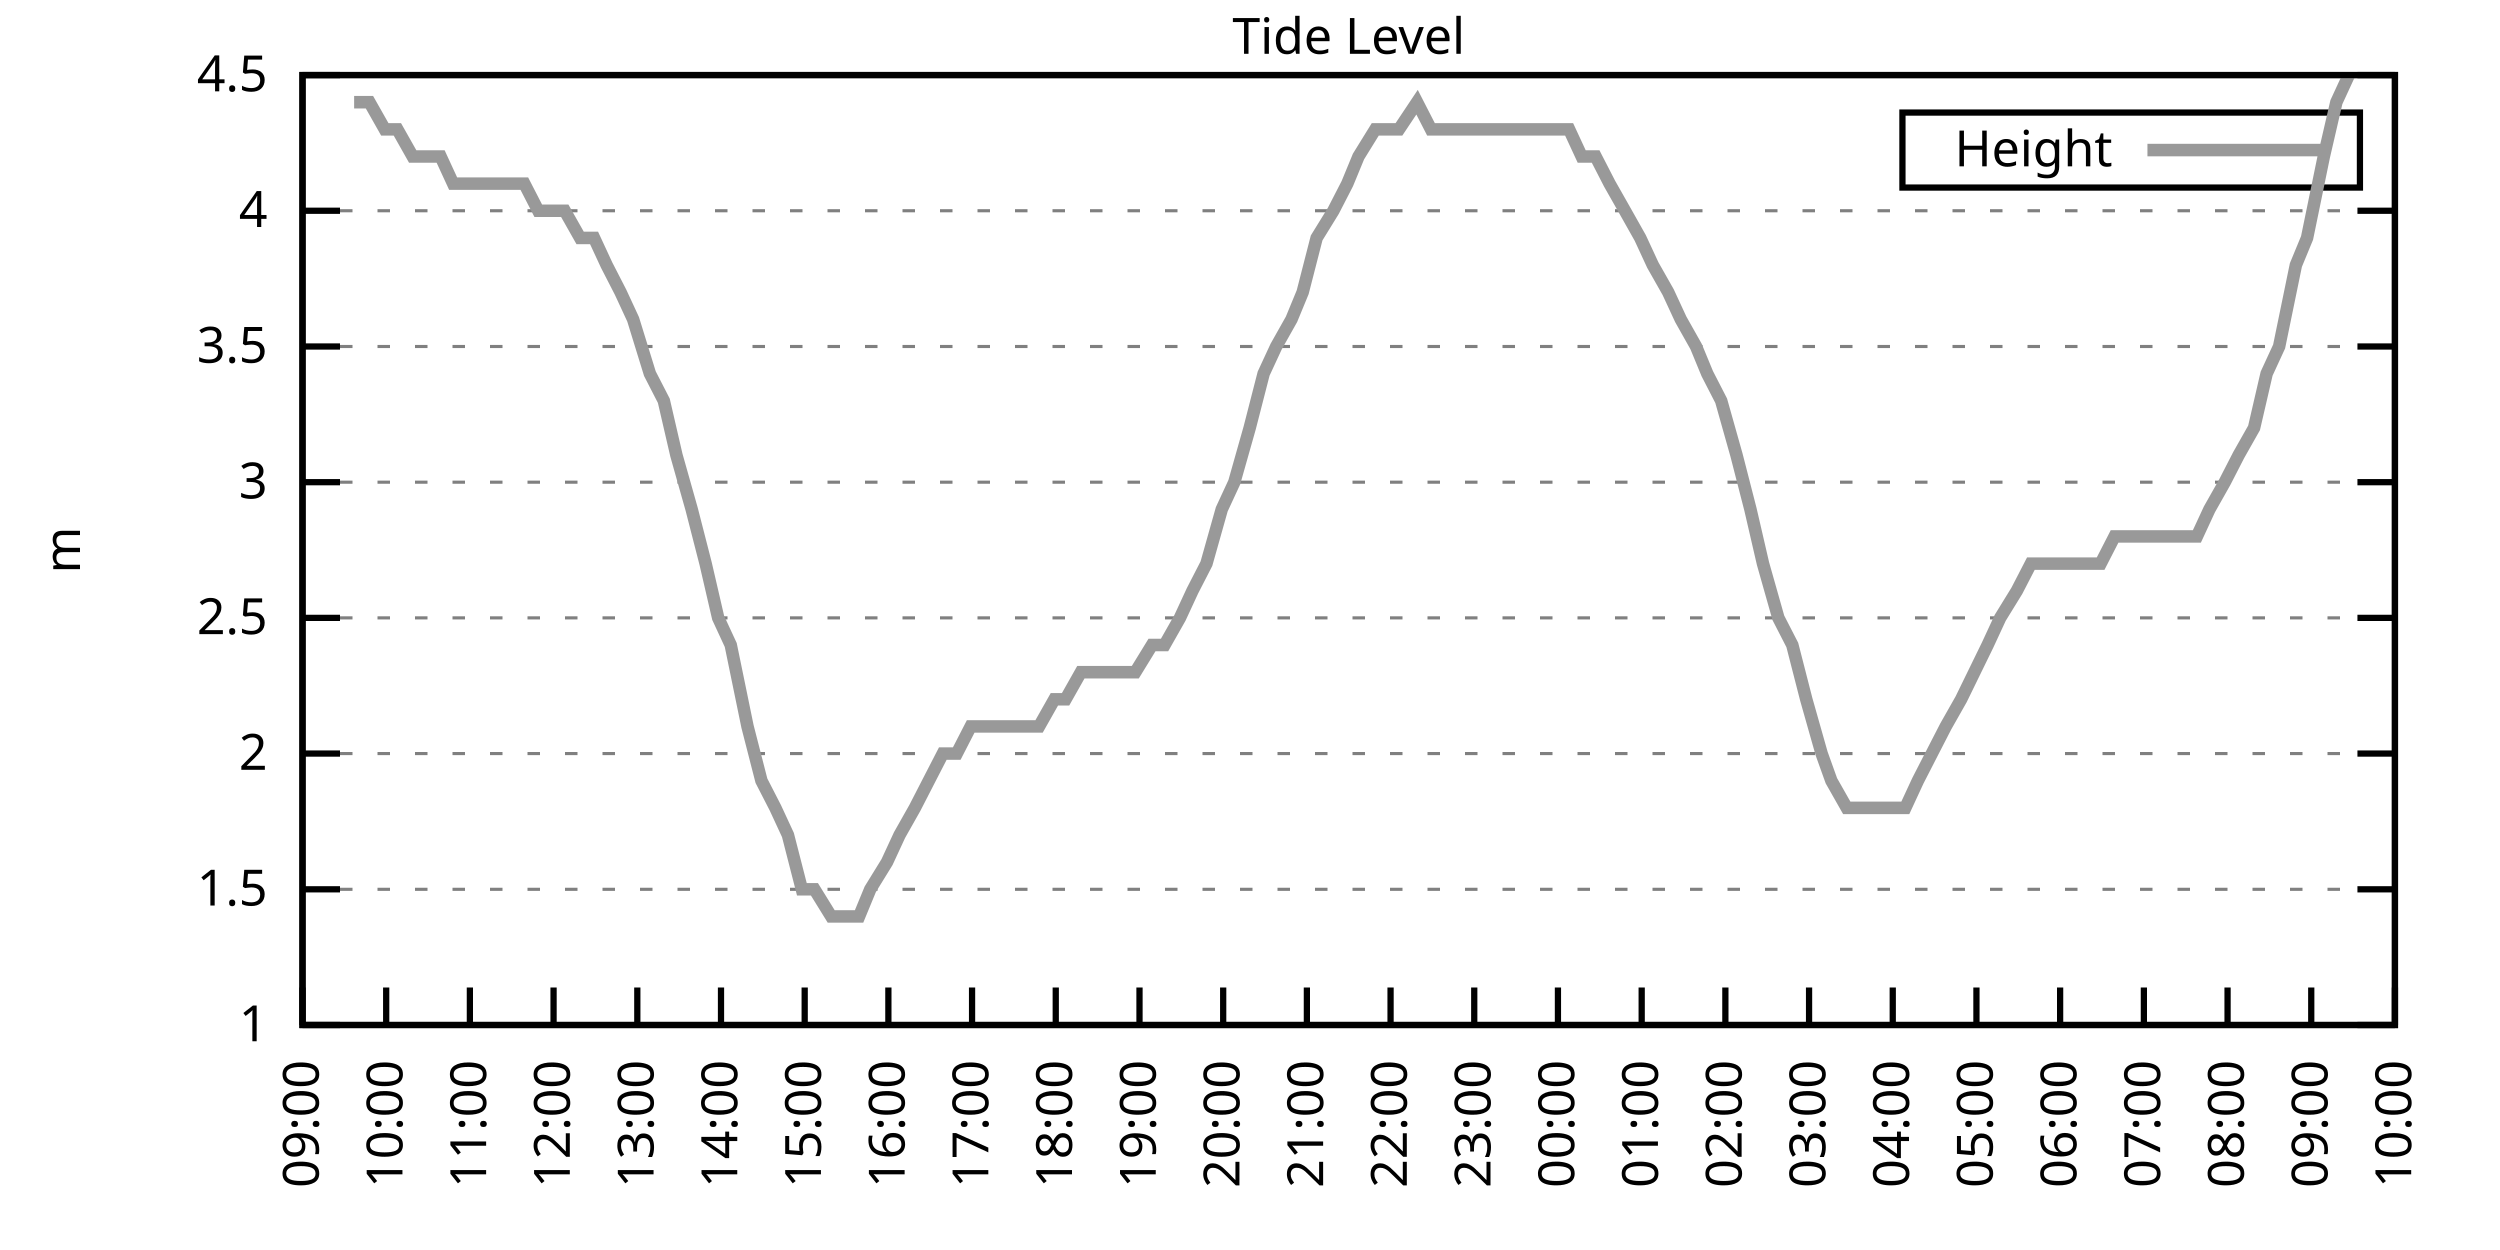
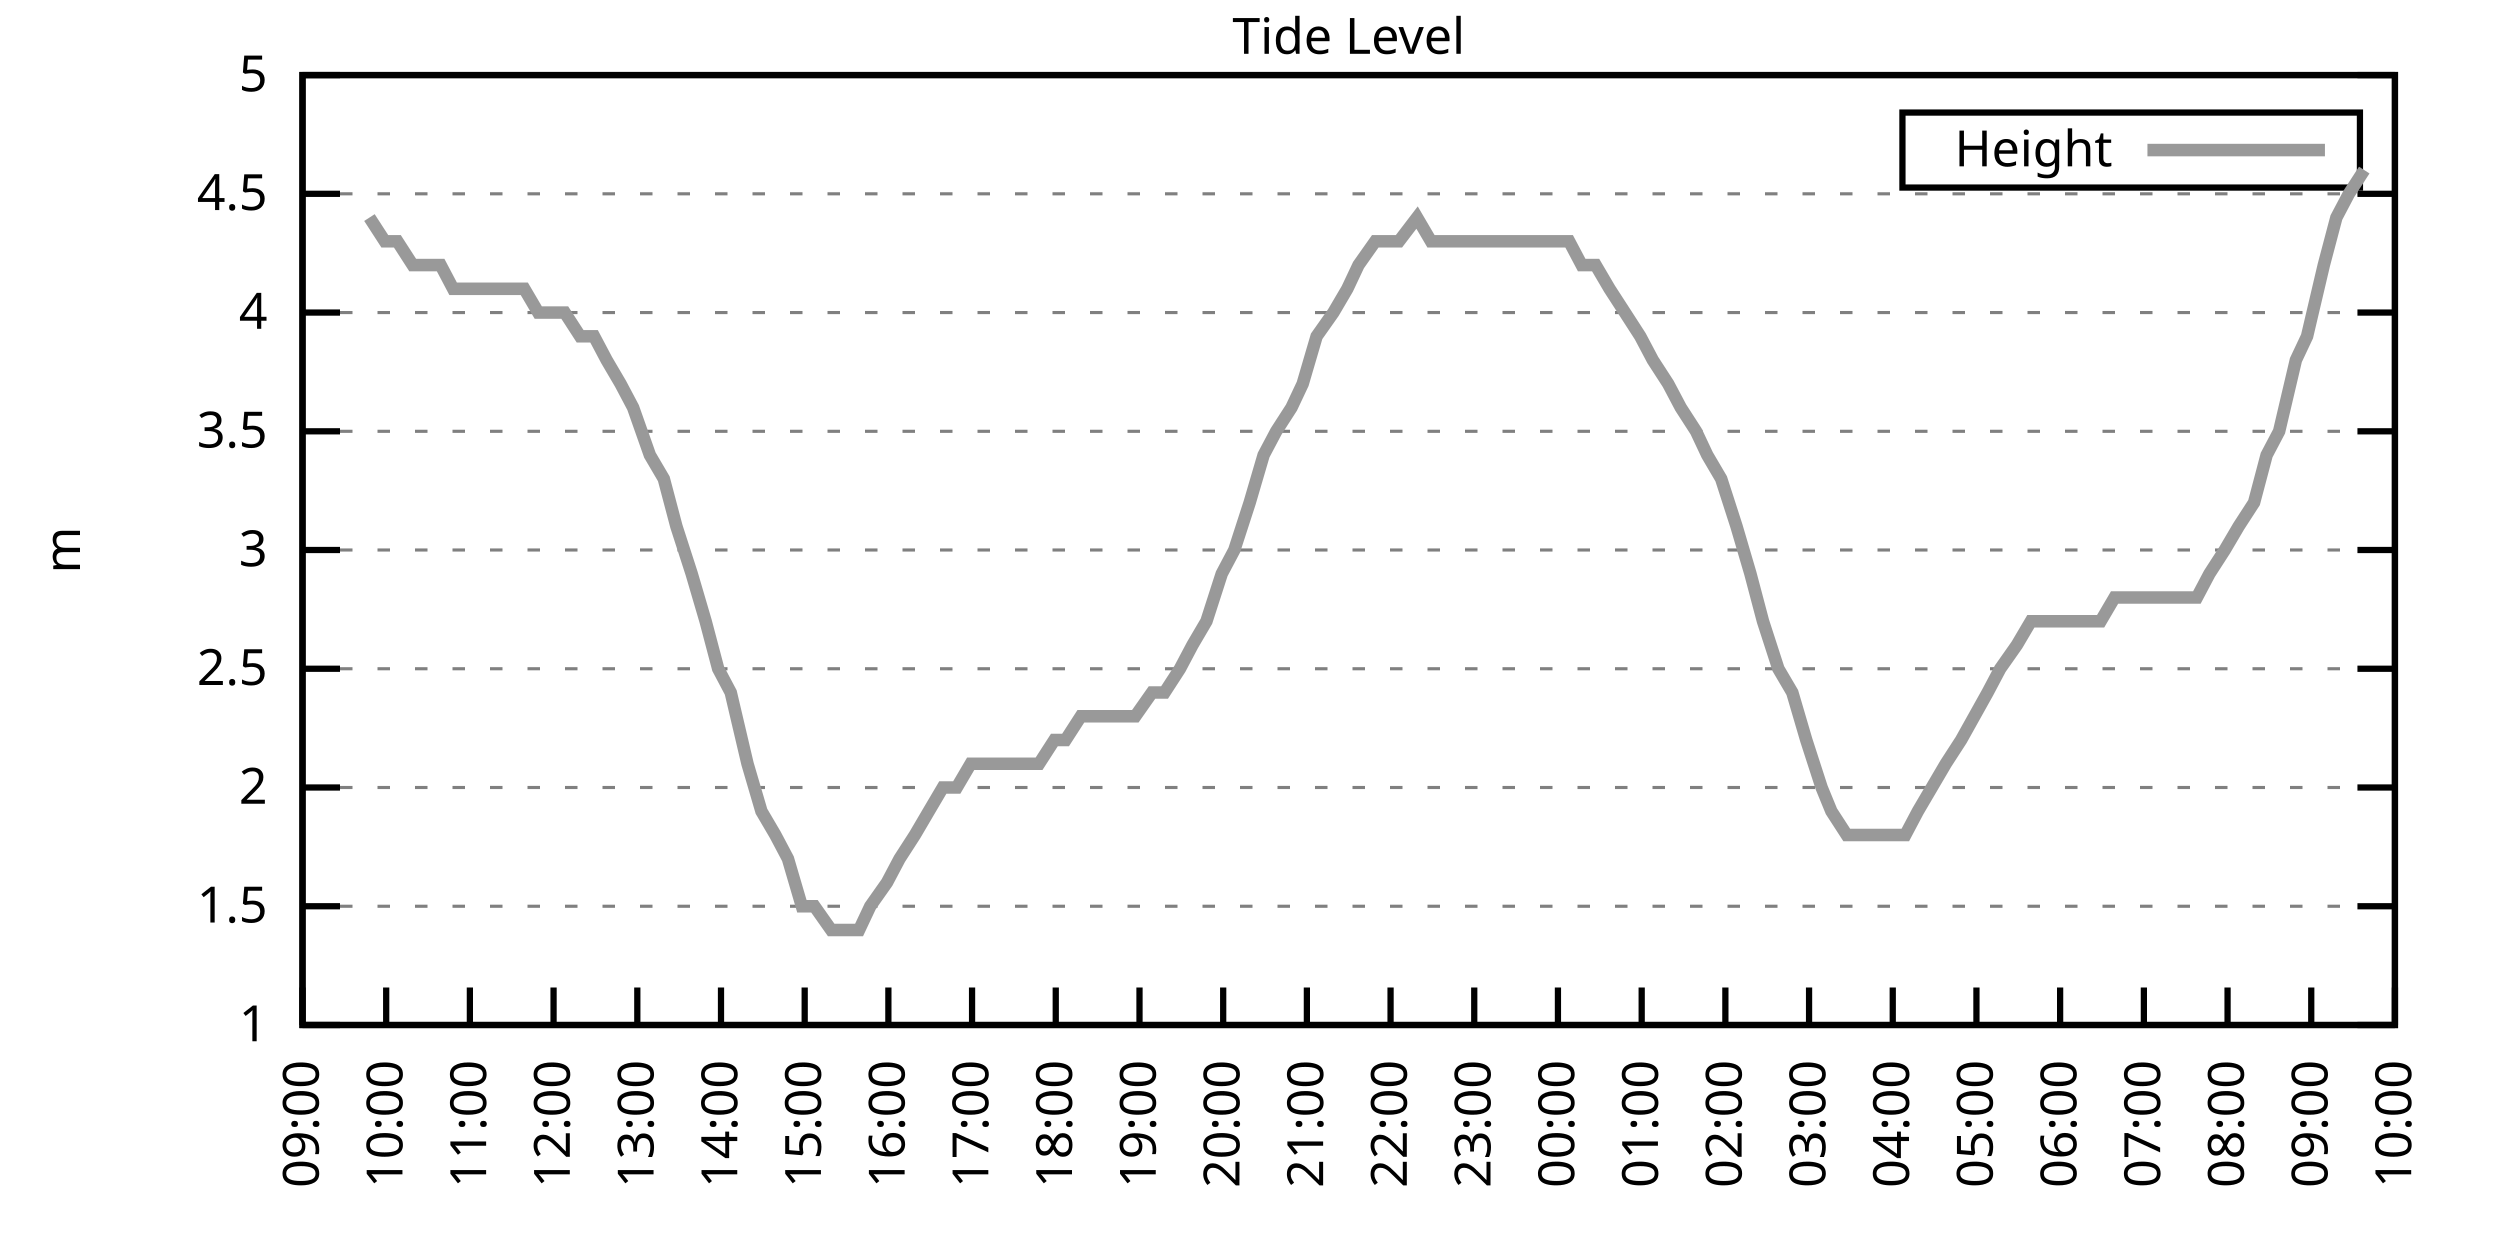
<svg xmlns="http://www.w3.org/2000/svg" xmlns:xlink="http://www.w3.org/1999/xlink" width="400" height="200" viewBox="0 0 400 200">
  <g id="gnuplot_canvas">
    <rect x="0" y="0" width="400" height="200" fill="none" />
    <defs>
      <circle id="gpDot" r="0.5" stroke-width="0.5" stroke="currentColor" />
      <path id="gpPt0" stroke-width="0.333" stroke="currentColor" d="M-1,0 h2 M0,-1 v2" />
      <path id="gpPt1" stroke-width="0.333" stroke="currentColor" d="M-1,-1 L1,1 M1,-1 L-1,1" />
      <path id="gpPt2" stroke-width="0.333" stroke="currentColor" d="M-1,0 L1,0 M0,-1 L0,1 M-1,-1 L1,1 M-1,1 L1,-1" />
      <rect id="gpPt3" stroke-width="0.333" stroke="currentColor" x="-1" y="-1" width="2" height="2" />
      <rect id="gpPt4" stroke-width="0.333" stroke="currentColor" fill="currentColor" x="-1" y="-1" width="2" height="2" />
      <circle id="gpPt5" stroke-width="0.333" stroke="currentColor" cx="0" cy="0" r="1" />
      <use xlink:href="#gpPt5" id="gpPt6" fill="currentColor" stroke="none" />
      <path id="gpPt7" stroke-width="0.333" stroke="currentColor" d="M0,-1.33 L-1.33,0.67 L1.33,0.67 z" />
      <use xlink:href="#gpPt7" id="gpPt8" fill="currentColor" stroke="none" />
      <use xlink:href="#gpPt7" id="gpPt9" stroke="currentColor" transform="rotate(180)" />
      <use xlink:href="#gpPt9" id="gpPt10" fill="currentColor" stroke="none" />
      <use xlink:href="#gpPt3" id="gpPt11" stroke="currentColor" transform="rotate(45)" />
      <use xlink:href="#gpPt11" id="gpPt12" fill="currentColor" stroke="none" />
      <path id="gpPt13" stroke-width="0.333" stroke="currentColor" d="M0,1.330 L1.265,0.411 L0.782,-1.067 L-0.782,-1.076 L-1.265,0.411 z" />
      <use xlink:href="#gpPt13" id="gpPt14" fill="currentColor" stroke="none" />
      <filter id="textbox" filterUnits="objectBoundingBox" x="0" y="0" height="1" width="1">
        <feFlood flood-color="white" flood-opacity="1" result="bgnd" />
        <feComposite in="SourceGraphic" in2="bgnd" operator="atop" />
      </filter>
      <filter id="greybox" filterUnits="objectBoundingBox" x="0" y="0" height="1" width="1">
        <feFlood flood-color="lightgrey" flood-opacity="1" result="grey" />
        <feComposite in="SourceGraphic" in2="grey" operator="atop" />
      </filter>
    </defs>
    <g fill="none" color="white" stroke="currentColor" stroke-width="1.00" stroke-linecap="butt" stroke-linejoin="miter">
</g>
    <g fill="none" color="black" stroke="currentColor" stroke-width="1.00" stroke-linecap="butt" stroke-linejoin="miter">
      <g stroke="none" shape-rendering="crispEdges">
        <polygon fill="rgb(255, 255, 255)" points="48.40,164.00 383.18,164.00 383.18,12.02 48.40,12.02 " />
      </g>
    </g>
    <g fill="none" color="black" stroke="currentColor" stroke-width="1.00" stroke-linecap="butt" stroke-linejoin="miter">
</g>
    <g fill="none" color="black" stroke="black" stroke-width="0.50" stroke-linecap="butt" stroke-linejoin="miter">
</g>
    <g fill="none" color="gray" stroke="currentColor" stroke-width="0.50" stroke-linecap="butt" stroke-linejoin="miter">
      <path stroke="gray" stroke-dasharray="2,4" class="gridline" d="M48.40,164.00 L383.19,164.00  " />
    </g>
    <g fill="none" color="gray" stroke="gray" stroke-width="1.00" stroke-linecap="butt" stroke-linejoin="miter">
</g>
    <g fill="none" color="black" stroke="currentColor" stroke-width="1.00" stroke-linecap="butt" stroke-linejoin="miter">
      <path stroke="black" d="M48.40,164.00 L54.40,164.00 M383.19,164.00 L377.19,164.00  " />
      <g transform="translate(42.80,166.60)" stroke="none" fill="black" font-family="Sans" font-size="8.00" text-anchor="end">
        <text>
          <tspan font-family="Sans"> 1</tspan>
        </text>
      </g>
    </g>
    <g fill="none" color="black" stroke="currentColor" stroke-width="1.00" stroke-linecap="butt" stroke-linejoin="miter">
</g>
    <g fill="none" color="black" stroke="black" stroke-width="0.50" stroke-linecap="butt" stroke-linejoin="miter">
</g>
    <g fill="none" color="gray" stroke="currentColor" stroke-width="0.50" stroke-linecap="butt" stroke-linejoin="miter">
-       <path stroke="gray" stroke-dasharray="2,4" class="gridline" d="M48.40,142.29 L383.19,142.29  " />
-     </g>
-     <g fill="none" color="gray" stroke="gray" stroke-width="1.00" stroke-linecap="butt" stroke-linejoin="miter">
- </g>
-     <g fill="none" color="black" stroke="currentColor" stroke-width="1.00" stroke-linecap="butt" stroke-linejoin="miter">
-       <path stroke="black" d="M48.40,142.29 L54.40,142.29 M383.19,142.29 L377.19,142.29  " />
-       <g transform="translate(42.80,144.89)" stroke="none" fill="black" font-family="Sans" font-size="8.00" text-anchor="end">
+       <path stroke="gray" stroke-dasharray="2,4" class="gridline" d="M48.40,145.00 L383.19,145.00  " />
+     </g>
+     <g fill="none" color="gray" stroke="gray" stroke-width="1.00" stroke-linecap="butt" stroke-linejoin="miter">
+ </g>
+     <g fill="none" color="black" stroke="currentColor" stroke-width="1.00" stroke-linecap="butt" stroke-linejoin="miter">
+       <path stroke="black" d="M48.40,145.00 L54.40,145.00 M383.19,145.00 L377.19,145.00  " />
+       <g transform="translate(42.80,147.60)" stroke="none" fill="black" font-family="Sans" font-size="8.00" text-anchor="end">
        <text>
          <tspan font-family="Sans"> 1.5</tspan>
        </text>
      </g>
    </g>
    <g fill="none" color="black" stroke="currentColor" stroke-width="1.00" stroke-linecap="butt" stroke-linejoin="miter">
</g>
    <g fill="none" color="black" stroke="black" stroke-width="0.50" stroke-linecap="butt" stroke-linejoin="miter">
</g>
    <g fill="none" color="gray" stroke="currentColor" stroke-width="0.50" stroke-linecap="butt" stroke-linejoin="miter">
-       <path stroke="gray" stroke-dasharray="2,4" class="gridline" d="M48.40,120.57 L383.19,120.57  " />
-     </g>
-     <g fill="none" color="gray" stroke="gray" stroke-width="1.00" stroke-linecap="butt" stroke-linejoin="miter">
- </g>
-     <g fill="none" color="black" stroke="currentColor" stroke-width="1.00" stroke-linecap="butt" stroke-linejoin="miter">
-       <path stroke="black" d="M48.40,120.57 L54.40,120.57 M383.19,120.57 L377.19,120.57  " />
-       <g transform="translate(42.80,123.17)" stroke="none" fill="black" font-family="Sans" font-size="8.00" text-anchor="end">
+       <path stroke="gray" stroke-dasharray="2,4" class="gridline" d="M48.40,126.00 L383.19,126.00  " />
+     </g>
+     <g fill="none" color="gray" stroke="gray" stroke-width="1.00" stroke-linecap="butt" stroke-linejoin="miter">
+ </g>
+     <g fill="none" color="black" stroke="currentColor" stroke-width="1.00" stroke-linecap="butt" stroke-linejoin="miter">
+       <path stroke="black" d="M48.40,126.00 L54.40,126.00 M383.19,126.00 L377.19,126.00  " />
+       <g transform="translate(42.80,128.60)" stroke="none" fill="black" font-family="Sans" font-size="8.00" text-anchor="end">
        <text>
          <tspan font-family="Sans"> 2</tspan>
        </text>
      </g>
    </g>
    <g fill="none" color="black" stroke="currentColor" stroke-width="1.00" stroke-linecap="butt" stroke-linejoin="miter">
</g>
    <g fill="none" color="black" stroke="black" stroke-width="0.50" stroke-linecap="butt" stroke-linejoin="miter">
</g>
    <g fill="none" color="gray" stroke="currentColor" stroke-width="0.50" stroke-linecap="butt" stroke-linejoin="miter">
-       <path stroke="gray" stroke-dasharray="2,4" class="gridline" d="M48.40,98.86 L383.19,98.86  " />
-     </g>
-     <g fill="none" color="gray" stroke="gray" stroke-width="1.00" stroke-linecap="butt" stroke-linejoin="miter">
- </g>
-     <g fill="none" color="black" stroke="currentColor" stroke-width="1.00" stroke-linecap="butt" stroke-linejoin="miter">
-       <path stroke="black" d="M48.40,98.86 L54.40,98.86 M383.19,98.86 L377.19,98.86  " />
-       <g transform="translate(42.80,101.46)" stroke="none" fill="black" font-family="Sans" font-size="8.00" text-anchor="end">
+       <path stroke="gray" stroke-dasharray="2,4" class="gridline" d="M48.40,107.00 L383.19,107.00  " />
+     </g>
+     <g fill="none" color="gray" stroke="gray" stroke-width="1.00" stroke-linecap="butt" stroke-linejoin="miter">
+ </g>
+     <g fill="none" color="black" stroke="currentColor" stroke-width="1.00" stroke-linecap="butt" stroke-linejoin="miter">
+       <path stroke="black" d="M48.40,107.00 L54.40,107.00 M383.19,107.00 L377.19,107.00  " />
+       <g transform="translate(42.80,109.60)" stroke="none" fill="black" font-family="Sans" font-size="8.00" text-anchor="end">
        <text>
          <tspan font-family="Sans"> 2.5</tspan>
        </text>
      </g>
    </g>
    <g fill="none" color="black" stroke="currentColor" stroke-width="1.00" stroke-linecap="butt" stroke-linejoin="miter">
</g>
    <g fill="none" color="black" stroke="black" stroke-width="0.50" stroke-linecap="butt" stroke-linejoin="miter">
</g>
    <g fill="none" color="gray" stroke="currentColor" stroke-width="0.50" stroke-linecap="butt" stroke-linejoin="miter">
-       <path stroke="gray" stroke-dasharray="2,4" class="gridline" d="M48.40,77.15 L383.19,77.15  " />
-     </g>
-     <g fill="none" color="gray" stroke="gray" stroke-width="1.00" stroke-linecap="butt" stroke-linejoin="miter">
- </g>
-     <g fill="none" color="black" stroke="currentColor" stroke-width="1.00" stroke-linecap="butt" stroke-linejoin="miter">
-       <path stroke="black" d="M48.40,77.15 L54.40,77.15 M383.19,77.15 L377.19,77.15  " />
-       <g transform="translate(42.80,79.75)" stroke="none" fill="black" font-family="Sans" font-size="8.00" text-anchor="end">
+       <path stroke="gray" stroke-dasharray="2,4" class="gridline" d="M48.40,88.00 L383.19,88.00  " />
+     </g>
+     <g fill="none" color="gray" stroke="gray" stroke-width="1.00" stroke-linecap="butt" stroke-linejoin="miter">
+ </g>
+     <g fill="none" color="black" stroke="currentColor" stroke-width="1.00" stroke-linecap="butt" stroke-linejoin="miter">
+       <path stroke="black" d="M48.40,88.00 L54.40,88.00 M383.19,88.00 L377.19,88.00  " />
+       <g transform="translate(42.80,90.60)" stroke="none" fill="black" font-family="Sans" font-size="8.00" text-anchor="end">
        <text>
          <tspan font-family="Sans"> 3</tspan>
        </text>
      </g>
    </g>
    <g fill="none" color="black" stroke="currentColor" stroke-width="1.00" stroke-linecap="butt" stroke-linejoin="miter">
</g>
    <g fill="none" color="black" stroke="black" stroke-width="0.50" stroke-linecap="butt" stroke-linejoin="miter">
</g>
    <g fill="none" color="gray" stroke="currentColor" stroke-width="0.50" stroke-linecap="butt" stroke-linejoin="miter">
-       <path stroke="gray" stroke-dasharray="2,4" class="gridline" d="M48.40,55.44 L383.19,55.44  " />
-     </g>
-     <g fill="none" color="gray" stroke="gray" stroke-width="1.00" stroke-linecap="butt" stroke-linejoin="miter">
- </g>
-     <g fill="none" color="black" stroke="currentColor" stroke-width="1.00" stroke-linecap="butt" stroke-linejoin="miter">
-       <path stroke="black" d="M48.40,55.44 L54.40,55.44 M383.19,55.44 L377.19,55.44  " />
-       <g transform="translate(42.80,58.04)" stroke="none" fill="black" font-family="Sans" font-size="8.00" text-anchor="end">
+       <path stroke="gray" stroke-dasharray="2,4" class="gridline" d="M48.40,69.01 L383.19,69.01  " />
+     </g>
+     <g fill="none" color="gray" stroke="gray" stroke-width="1.00" stroke-linecap="butt" stroke-linejoin="miter">
+ </g>
+     <g fill="none" color="black" stroke="currentColor" stroke-width="1.00" stroke-linecap="butt" stroke-linejoin="miter">
+       <path stroke="black" d="M48.40,69.01 L54.40,69.01 M383.19,69.01 L377.19,69.01  " />
+       <g transform="translate(42.80,71.61)" stroke="none" fill="black" font-family="Sans" font-size="8.00" text-anchor="end">
        <text>
          <tspan font-family="Sans"> 3.5</tspan>
        </text>
      </g>
    </g>
    <g fill="none" color="black" stroke="currentColor" stroke-width="1.00" stroke-linecap="butt" stroke-linejoin="miter">
</g>
    <g fill="none" color="black" stroke="black" stroke-width="0.50" stroke-linecap="butt" stroke-linejoin="miter">
</g>
    <g fill="none" color="gray" stroke="currentColor" stroke-width="0.50" stroke-linecap="butt" stroke-linejoin="miter">
-       <path stroke="gray" stroke-dasharray="2,4" class="gridline" d="M48.40,33.72 L383.19,33.72  " />
-     </g>
-     <g fill="none" color="gray" stroke="gray" stroke-width="1.00" stroke-linecap="butt" stroke-linejoin="miter">
- </g>
-     <g fill="none" color="black" stroke="currentColor" stroke-width="1.00" stroke-linecap="butt" stroke-linejoin="miter">
-       <path stroke="black" d="M48.40,33.72 L54.40,33.72 M383.19,33.72 L377.19,33.72  " />
-       <g transform="translate(42.80,36.32)" stroke="none" fill="black" font-family="Sans" font-size="8.00" text-anchor="end">
+       <path stroke="gray" stroke-dasharray="2,4" class="gridline" d="M48.40,50.01 L383.19,50.01  " />
+     </g>
+     <g fill="none" color="gray" stroke="gray" stroke-width="1.00" stroke-linecap="butt" stroke-linejoin="miter">
+ </g>
+     <g fill="none" color="black" stroke="currentColor" stroke-width="1.00" stroke-linecap="butt" stroke-linejoin="miter">
+       <path stroke="black" d="M48.40,50.01 L54.40,50.01 M383.19,50.01 L377.19,50.01  " />
+       <g transform="translate(42.80,52.61)" stroke="none" fill="black" font-family="Sans" font-size="8.00" text-anchor="end">
        <text>
          <tspan font-family="Sans"> 4</tspan>
+         </text>
+       </g>
+     </g>
+     <g fill="none" color="black" stroke="currentColor" stroke-width="1.00" stroke-linecap="butt" stroke-linejoin="miter">
+ </g>
+     <g fill="none" color="black" stroke="black" stroke-width="0.50" stroke-linecap="butt" stroke-linejoin="miter">
+ </g>
+     <g fill="none" color="gray" stroke="currentColor" stroke-width="0.50" stroke-linecap="butt" stroke-linejoin="miter">
+       <path stroke="gray" stroke-dasharray="2,4" class="gridline" d="M48.40,31.01 L383.19,31.01  " />
+     </g>
+     <g fill="none" color="gray" stroke="gray" stroke-width="1.00" stroke-linecap="butt" stroke-linejoin="miter">
+ </g>
+     <g fill="none" color="black" stroke="currentColor" stroke-width="1.00" stroke-linecap="butt" stroke-linejoin="miter">
+       <path stroke="black" d="M48.40,31.01 L54.40,31.01 M383.19,31.01 L377.19,31.01  " />
+       <g transform="translate(42.80,33.61)" stroke="none" fill="black" font-family="Sans" font-size="8.00" text-anchor="end">
+         <text>
+           <tspan font-family="Sans"> 4.5</tspan>
        </text>
      </g>
    </g>
    <g fill="none" color="black" stroke="currentColor" stroke-width="1.00" stroke-linecap="butt" stroke-linejoin="miter">
</g>
    <g fill="none" color="black" stroke="black" stroke-width="0.50" stroke-linecap="butt" stroke-linejoin="miter">
</g>
    <g fill="none" color="gray" stroke="currentColor" stroke-width="0.50" stroke-linecap="butt" stroke-linejoin="miter">
      <path stroke="gray" stroke-dasharray="2,4" class="gridline" d="M48.40,12.01 L383.19,12.01  " />
    </g>
    <g fill="none" color="gray" stroke="gray" stroke-width="1.00" stroke-linecap="butt" stroke-linejoin="miter">
</g>
    <g fill="none" color="black" stroke="currentColor" stroke-width="1.00" stroke-linecap="butt" stroke-linejoin="miter">
      <path stroke="black" d="M48.40,12.01 L54.40,12.01 M383.19,12.01 L377.19,12.01  " />
      <g transform="translate(42.80,14.61)" stroke="none" fill="black" font-family="Sans" font-size="8.00" text-anchor="end">
        <text>
-           <tspan font-family="Sans"> 4.5</tspan>
+           <tspan font-family="Sans"> 5</tspan>
        </text>
      </g>
    </g>
    <g fill="none" color="black" stroke="currentColor" stroke-width="1.00" stroke-linecap="butt" stroke-linejoin="miter">
      <path stroke="black" d="M48.40,164.00 L48.40,158.00  " />
      <g transform="translate(51.00,169.60) rotate(270.00)" stroke="none" fill="black" font-family="Sans" font-size="8.00" text-anchor="end">
        <text>
          <tspan font-family="Sans">09:00</tspan>
        </text>
      </g>
    </g>
    <g fill="none" color="black" stroke="currentColor" stroke-width="1.00" stroke-linecap="butt" stroke-linejoin="miter">
      <path stroke="black" d="M61.79,164.00 L61.79,158.00  " />
      <g transform="translate(64.39,169.60) rotate(270.00)" stroke="none" fill="black" font-family="Sans" font-size="8.00" text-anchor="end">
        <text>
          <tspan font-family="Sans">10:00</tspan>
        </text>
      </g>
    </g>
    <g fill="none" color="black" stroke="currentColor" stroke-width="1.00" stroke-linecap="butt" stroke-linejoin="miter">
      <path stroke="black" d="M75.18,164.00 L75.18,158.00  " />
      <g transform="translate(77.78,169.60) rotate(270.00)" stroke="none" fill="black" font-family="Sans" font-size="8.00" text-anchor="end">
        <text>
          <tspan font-family="Sans">11:00</tspan>
        </text>
      </g>
    </g>
    <g fill="none" color="black" stroke="currentColor" stroke-width="1.00" stroke-linecap="butt" stroke-linejoin="miter">
      <path stroke="black" d="M88.57,164.00 L88.57,158.00  " />
      <g transform="translate(91.17,169.60) rotate(270.00)" stroke="none" fill="black" font-family="Sans" font-size="8.00" text-anchor="end">
        <text>
          <tspan font-family="Sans">12:00</tspan>
        </text>
      </g>
    </g>
    <g fill="none" color="black" stroke="currentColor" stroke-width="1.00" stroke-linecap="butt" stroke-linejoin="miter">
      <path stroke="black" d="M101.97,164.00 L101.97,158.00  " />
      <g transform="translate(104.57,169.60) rotate(270.00)" stroke="none" fill="black" font-family="Sans" font-size="8.00" text-anchor="end">
        <text>
          <tspan font-family="Sans">13:00</tspan>
        </text>
      </g>
    </g>
    <g fill="none" color="black" stroke="currentColor" stroke-width="1.00" stroke-linecap="butt" stroke-linejoin="miter">
      <path stroke="black" d="M115.36,164.00 L115.36,158.00  " />
      <g transform="translate(117.96,169.60) rotate(270.00)" stroke="none" fill="black" font-family="Sans" font-size="8.00" text-anchor="end">
        <text>
          <tspan font-family="Sans">14:00</tspan>
        </text>
      </g>
    </g>
    <g fill="none" color="black" stroke="currentColor" stroke-width="1.00" stroke-linecap="butt" stroke-linejoin="miter">
      <path stroke="black" d="M128.75,164.00 L128.75,158.00  " />
      <g transform="translate(131.35,169.60) rotate(270.00)" stroke="none" fill="black" font-family="Sans" font-size="8.00" text-anchor="end">
        <text>
          <tspan font-family="Sans">15:00</tspan>
        </text>
      </g>
    </g>
    <g fill="none" color="black" stroke="currentColor" stroke-width="1.00" stroke-linecap="butt" stroke-linejoin="miter">
      <path stroke="black" d="M142.14,164.00 L142.14,158.00  " />
      <g transform="translate(144.74,169.60) rotate(270.00)" stroke="none" fill="black" font-family="Sans" font-size="8.00" text-anchor="end">
        <text>
          <tspan font-family="Sans">16:00</tspan>
        </text>
      </g>
    </g>
    <g fill="none" color="black" stroke="currentColor" stroke-width="1.00" stroke-linecap="butt" stroke-linejoin="miter">
      <path stroke="black" d="M155.53,164.00 L155.53,158.00  " />
      <g transform="translate(158.13,169.60) rotate(270.00)" stroke="none" fill="black" font-family="Sans" font-size="8.00" text-anchor="end">
        <text>
          <tspan font-family="Sans">17:00</tspan>
        </text>
      </g>
    </g>
    <g fill="none" color="black" stroke="currentColor" stroke-width="1.00" stroke-linecap="butt" stroke-linejoin="miter">
      <path stroke="black" d="M168.92,164.00 L168.92,158.00  " />
      <g transform="translate(171.52,169.60) rotate(270.00)" stroke="none" fill="black" font-family="Sans" font-size="8.00" text-anchor="end">
        <text>
          <tspan font-family="Sans">18:00</tspan>
        </text>
      </g>
    </g>
    <g fill="none" color="black" stroke="currentColor" stroke-width="1.00" stroke-linecap="butt" stroke-linejoin="miter">
      <path stroke="black" d="M182.32,164.00 L182.32,158.00  " />
      <g transform="translate(184.92,169.60) rotate(270.00)" stroke="none" fill="black" font-family="Sans" font-size="8.00" text-anchor="end">
        <text>
          <tspan font-family="Sans">19:00</tspan>
        </text>
      </g>
    </g>
    <g fill="none" color="black" stroke="currentColor" stroke-width="1.00" stroke-linecap="butt" stroke-linejoin="miter">
      <path stroke="black" d="M195.71,164.00 L195.71,158.00  " />
      <g transform="translate(198.31,169.60) rotate(270.00)" stroke="none" fill="black" font-family="Sans" font-size="8.00" text-anchor="end">
        <text>
          <tspan font-family="Sans">20:00</tspan>
        </text>
      </g>
    </g>
    <g fill="none" color="black" stroke="currentColor" stroke-width="1.00" stroke-linecap="butt" stroke-linejoin="miter">
      <path stroke="black" d="M209.10,164.00 L209.10,158.00  " />
      <g transform="translate(211.70,169.60) rotate(270.00)" stroke="none" fill="black" font-family="Sans" font-size="8.00" text-anchor="end">
        <text>
          <tspan font-family="Sans">21:00</tspan>
        </text>
      </g>
    </g>
    <g fill="none" color="black" stroke="currentColor" stroke-width="1.00" stroke-linecap="butt" stroke-linejoin="miter">
      <path stroke="black" d="M222.49,164.00 L222.49,158.00  " />
      <g transform="translate(225.09,169.60) rotate(270.00)" stroke="none" fill="black" font-family="Sans" font-size="8.00" text-anchor="end">
        <text>
          <tspan font-family="Sans">22:00</tspan>
        </text>
      </g>
    </g>
    <g fill="none" color="black" stroke="currentColor" stroke-width="1.00" stroke-linecap="butt" stroke-linejoin="miter">
      <path stroke="black" d="M235.88,164.00 L235.88,158.00  " />
      <g transform="translate(238.48,169.60) rotate(270.00)" stroke="none" fill="black" font-family="Sans" font-size="8.00" text-anchor="end">
        <text>
          <tspan font-family="Sans">23:00</tspan>
        </text>
      </g>
    </g>
    <g fill="none" color="black" stroke="currentColor" stroke-width="1.00" stroke-linecap="butt" stroke-linejoin="miter">
      <path stroke="black" d="M249.27,164.00 L249.27,158.00  " />
      <g transform="translate(251.87,169.60) rotate(270.00)" stroke="none" fill="black" font-family="Sans" font-size="8.00" text-anchor="end">
        <text>
          <tspan font-family="Sans">00:00</tspan>
        </text>
      </g>
    </g>
    <g fill="none" color="black" stroke="currentColor" stroke-width="1.00" stroke-linecap="butt" stroke-linejoin="miter">
      <path stroke="black" d="M262.67,164.00 L262.67,158.00  " />
      <g transform="translate(265.27,169.60) rotate(270.00)" stroke="none" fill="black" font-family="Sans" font-size="8.00" text-anchor="end">
        <text>
          <tspan font-family="Sans">01:00</tspan>
        </text>
      </g>
    </g>
    <g fill="none" color="black" stroke="currentColor" stroke-width="1.00" stroke-linecap="butt" stroke-linejoin="miter">
      <path stroke="black" d="M276.06,164.00 L276.06,158.00  " />
      <g transform="translate(278.66,169.60) rotate(270.00)" stroke="none" fill="black" font-family="Sans" font-size="8.00" text-anchor="end">
        <text>
          <tspan font-family="Sans">02:00</tspan>
        </text>
      </g>
    </g>
    <g fill="none" color="black" stroke="currentColor" stroke-width="1.00" stroke-linecap="butt" stroke-linejoin="miter">
      <path stroke="black" d="M289.45,164.00 L289.45,158.00  " />
      <g transform="translate(292.05,169.60) rotate(270.00)" stroke="none" fill="black" font-family="Sans" font-size="8.00" text-anchor="end">
        <text>
          <tspan font-family="Sans">03:00</tspan>
        </text>
      </g>
    </g>
    <g fill="none" color="black" stroke="currentColor" stroke-width="1.00" stroke-linecap="butt" stroke-linejoin="miter">
      <path stroke="black" d="M302.84,164.00 L302.84,158.00  " />
      <g transform="translate(305.44,169.60) rotate(270.00)" stroke="none" fill="black" font-family="Sans" font-size="8.00" text-anchor="end">
        <text>
          <tspan font-family="Sans">04:00</tspan>
        </text>
      </g>
    </g>
    <g fill="none" color="black" stroke="currentColor" stroke-width="1.00" stroke-linecap="butt" stroke-linejoin="miter">
      <path stroke="black" d="M316.23,164.00 L316.23,158.00  " />
      <g transform="translate(318.83,169.60) rotate(270.00)" stroke="none" fill="black" font-family="Sans" font-size="8.00" text-anchor="end">
        <text>
          <tspan font-family="Sans">05:00</tspan>
        </text>
      </g>
    </g>
    <g fill="none" color="black" stroke="currentColor" stroke-width="1.00" stroke-linecap="butt" stroke-linejoin="miter">
      <path stroke="black" d="M329.62,164.00 L329.62,158.00  " />
      <g transform="translate(332.22,169.60) rotate(270.00)" stroke="none" fill="black" font-family="Sans" font-size="8.00" text-anchor="end">
        <text>
          <tspan font-family="Sans">06:00</tspan>
        </text>
      </g>
    </g>
    <g fill="none" color="black" stroke="currentColor" stroke-width="1.00" stroke-linecap="butt" stroke-linejoin="miter">
      <path stroke="black" d="M343.02,164.00 L343.02,158.00  " />
      <g transform="translate(345.62,169.60) rotate(270.00)" stroke="none" fill="black" font-family="Sans" font-size="8.00" text-anchor="end">
        <text>
          <tspan font-family="Sans">07:00</tspan>
        </text>
      </g>
    </g>
    <g fill="none" color="black" stroke="currentColor" stroke-width="1.00" stroke-linecap="butt" stroke-linejoin="miter">
      <path stroke="black" d="M356.41,164.00 L356.41,158.00  " />
      <g transform="translate(359.01,169.60) rotate(270.00)" stroke="none" fill="black" font-family="Sans" font-size="8.00" text-anchor="end">
        <text>
          <tspan font-family="Sans">08:00</tspan>
        </text>
      </g>
    </g>
    <g fill="none" color="black" stroke="currentColor" stroke-width="1.00" stroke-linecap="butt" stroke-linejoin="miter">
      <path stroke="black" d="M369.80,164.00 L369.80,158.00  " />
      <g transform="translate(372.40,169.60) rotate(270.00)" stroke="none" fill="black" font-family="Sans" font-size="8.00" text-anchor="end">
        <text>
          <tspan font-family="Sans">09:00</tspan>
        </text>
      </g>
    </g>
    <g fill="none" color="black" stroke="currentColor" stroke-width="1.00" stroke-linecap="butt" stroke-linejoin="miter">
      <path stroke="black" d="M383.19,164.00 L383.19,158.00  " />
      <g transform="translate(385.79,169.60) rotate(270.00)" stroke="none" fill="black" font-family="Sans" font-size="8.00" text-anchor="end">
        <text>
          <tspan font-family="Sans">10:00</tspan>
        </text>
      </g>
    </g>
    <g fill="none" color="black" stroke="currentColor" stroke-width="1.00" stroke-linecap="butt" stroke-linejoin="miter">
</g>
    <g fill="none" color="black" stroke="currentColor" stroke-width="1.00" stroke-linecap="butt" stroke-linejoin="miter">
      <path stroke="black" d="M48.40,12.01 L48.40,164.00 L383.19,164.00 L383.19,12.01 L48.40,12.01 Z  " />
    </g>
    <g fill="none" color="black" stroke="currentColor" stroke-width="1.00" stroke-linecap="butt" stroke-linejoin="miter">
</g>
    <g fill="none" color="black" stroke="currentColor" stroke-width="1.00" stroke-linecap="butt" stroke-linejoin="miter">
      <path stroke="black" d="M304.39,30.01 L304.39,18.01 L377.59,18.01 L377.59,30.01 L304.39,30.01 Z  " />
    </g>
    <g id="Tide_level_plot_1">
      <g fill="none" color="white" stroke="black" stroke-width="2.00" stroke-linecap="butt" stroke-linejoin="miter">
</g>
      <g fill="none" color="black" stroke="currentColor" stroke-width="2.00" stroke-linecap="butt" stroke-linejoin="miter">
        <g transform="translate(337.99,26.61)" stroke="none" fill="black" font-family="Sans" font-size="8.00" text-anchor="end">
          <text>
            <tspan font-family="Sans">Height</tspan>
          </text>
        </g>
      </g>
      <g fill="none" color="black" stroke="currentColor" stroke-width="2.00" stroke-linecap="butt" stroke-linejoin="miter">
-         <path stroke="rgb(153, 153, 153)" d="M343.59,24.01 L371.99,24.01 M56.66,16.35 L59.11,16.35 L61.57,20.70 L63.58,20.70 L66.03,25.04 L67.82,25.04   L70.50,25.04 L72.50,29.38 L74.74,29.38 L76.75,29.38 L79.20,29.38 L81.43,29.38 L83.89,29.38 L86.12,33.72   L88.13,33.72 L90.36,33.72 L92.82,38.07 L95.05,38.07 L97.06,42.41 L99.29,46.75 L101.30,51.09 L103.98,59.78   L106.21,64.12 L108.22,72.81 L110.67,81.49 L112.90,90.18 L114.91,98.86 L116.92,103.20 L119.60,116.23 L121.83,124.92   L124.06,129.26 L126.07,133.60 L128.30,142.29 L130.31,142.29 L132.99,146.63 L134.78,146.63 L137.45,146.63 L139.24,142.29   L141.92,137.94 L143.93,133.60 L146.38,129.26 L148.61,124.92 L150.85,120.57 L153.08,120.57 L155.31,116.23 L157.54,116.23   L159.77,116.23 L162.01,116.23 L164.01,116.23 L166.25,116.23 L168.70,111.89 L170.49,111.89 L172.94,107.55 L175.17,107.55   L177.41,107.55 L179.86,107.55 L181.65,107.55 L184.32,103.20 L186.33,103.20 L188.79,98.86 L190.80,94.52 L193.03,90.18   L195.48,81.49 L197.49,77.15 L199.95,68.46 L202.18,59.78 L204.19,55.44 L206.64,51.09 L208.43,46.75 L210.66,38.07   L213.34,33.72 L215.57,29.38 L217.36,25.04 L220.04,20.70 L221.82,20.70 L223.83,20.70 L226.73,16.35 L228.96,20.70   L230.75,20.70 L233.43,20.70 L235.66,20.70 L237.89,20.70 L239.68,20.70 L242.13,20.70 L244.14,20.70 L246.82,20.70   L249.05,20.70 L251.06,20.70 L253.07,25.04 L255.30,25.04 L257.53,29.38 L259.99,33.72 L262.44,38.07 L264.45,42.41   L266.91,46.75 L268.92,51.09 L271.37,55.44 L273.16,59.78 L275.39,64.12 L277.84,72.81 L280.07,81.49 L282.08,90.18   L284.54,98.86 L286.77,103.20 L289.00,111.89 L291.46,120.57 L293.02,124.92 L295.48,129.26 L298.15,129.26 L300.39,129.26   L302.62,129.26 L304.85,129.26 L306.86,124.92 L309.09,120.57 L311.32,116.23 L313.78,111.89 L318.02,103.20 L320.03,98.86   L322.70,94.52 L324.94,90.18 L326.95,90.18 L329.40,90.18 L333.86,90.18 L336.10,90.18 L338.33,85.83 L340.56,85.83   L342.79,85.83 L344.58,85.83 L347.26,85.83 L349.49,85.83 L351.50,85.83 L353.51,81.49 L355.96,77.15 L358.19,72.81   L360.65,68.46 L362.66,59.78 L364.66,55.44 L367.34,42.41 L369.13,38.07 L371.81,25.04 L373.82,16.35 L375.82,12.01    " />
+         <path stroke="rgb(153, 153, 153)" d="M343.59,24.01 L371.99,24.01 M59.11,34.81 L61.57,38.61 L63.58,38.61 L66.03,42.41 L67.82,42.41 L70.50,42.41   L72.50,46.21 L74.74,46.21 L76.75,46.21 L79.20,46.21 L81.43,46.21 L83.89,46.21 L86.12,50.01 L88.13,50.01   L90.36,50.01 L92.82,53.81 L95.05,53.81 L97.06,57.61 L99.29,61.41 L101.30,65.21 L103.98,72.81 L106.21,76.61   L108.22,84.21 L110.67,91.80 L112.90,99.40 L114.91,107.00 L116.92,110.80 L119.60,122.20 L121.83,129.80 L124.06,133.60   L126.07,137.40 L128.30,145.00 L130.31,145.00 L132.99,148.80 L134.78,148.80 L137.45,148.80 L139.24,145.00 L141.92,141.20   L143.93,137.40 L146.38,133.60 L148.61,129.80 L150.85,126.00 L153.08,126.00 L155.31,122.20 L157.54,122.20 L159.77,122.20   L162.01,122.20 L164.01,122.20 L166.25,122.20 L168.70,118.40 L170.49,118.40 L172.94,114.60 L175.17,114.60 L177.41,114.60   L179.86,114.60 L181.65,114.60 L184.32,110.80 L186.33,110.80 L188.79,107.00 L190.80,103.20 L193.03,99.40 L195.48,91.80   L197.49,88.00 L199.95,80.41 L202.18,72.81 L204.19,69.01 L206.64,65.21 L208.43,61.41 L210.66,53.81 L213.34,50.01   L215.57,46.21 L217.36,42.41 L220.04,38.61 L221.82,38.61 L223.83,38.61 L226.73,34.81 L228.96,38.61 L230.75,38.61   L233.43,38.61 L235.66,38.61 L237.89,38.61 L239.68,38.61 L242.13,38.61 L244.14,38.61 L246.82,38.61 L249.05,38.61   L251.06,38.61 L253.07,42.41 L255.30,42.41 L257.53,46.21 L259.99,50.01 L262.44,53.81 L264.45,57.61 L266.91,61.41   L268.92,65.21 L271.37,69.01 L273.16,72.81 L275.39,76.61 L277.84,84.21 L280.07,91.80 L282.08,99.40 L284.54,107.00   L286.77,110.80 L289.00,118.40 L291.46,126.00 L293.02,129.80 L295.48,133.60 L298.15,133.60 L300.39,133.60 L302.62,133.60   L304.85,133.60 L306.86,129.80 L309.09,126.00 L311.32,122.20 L313.78,118.40 L318.02,110.80 L320.03,107.00 L322.70,103.20   L324.94,99.40 L326.95,99.40 L329.40,99.40 L333.86,99.40 L336.10,99.40 L338.33,95.60 L340.56,95.60 L342.79,95.60   L344.58,95.60 L347.26,95.60 L349.49,95.60 L351.50,95.60 L353.51,91.80 L355.96,88.00 L358.19,84.21 L360.65,80.41   L362.66,72.81 L364.66,69.01 L367.34,57.61 L369.13,53.81 L371.81,42.41 L373.82,34.81 L375.82,31.01 L378.28,27.21    " />
      </g>
    </g>
    <g fill="none" color="black" stroke="currentColor" stroke-width="2.00" stroke-linecap="butt" stroke-linejoin="miter">
</g>
    <g fill="none" color="black" stroke="black" stroke-width="1.00" stroke-linecap="butt" stroke-linejoin="miter">
</g>
    <g fill="none" color="black" stroke="currentColor" stroke-width="1.00" stroke-linecap="butt" stroke-linejoin="miter">
      <path stroke="black" d="M48.40,12.01 L48.40,164.00 L383.19,164.00 L383.19,12.01 L48.40,12.01 Z  " />
      <g transform="translate(12.80,88.01) rotate(270.00)" stroke="none" fill="black" font-family="Sans" font-size="8.00" text-anchor="middle">
        <text>
          <tspan font-family="Sans">m</tspan>
        </text>
      </g>
    </g>
    <g fill="none" color="black" stroke="currentColor" stroke-width="1.00" stroke-linecap="butt" stroke-linejoin="miter">
</g>
    <g fill="none" color="black" stroke="currentColor" stroke-width="1.00" stroke-linecap="butt" stroke-linejoin="miter">
      <g transform="translate(215.79,8.61)" stroke="none" fill="black" font-family="Sans" font-size="8.00" text-anchor="middle">
        <text>
          <tspan font-family="Sans">Tide Level</tspan>
        </text>
      </g>
    </g>
    <g fill="none" color="black" stroke="currentColor" stroke-width="1.00" stroke-linecap="butt" stroke-linejoin="miter">
</g>
  </g>
</svg>
